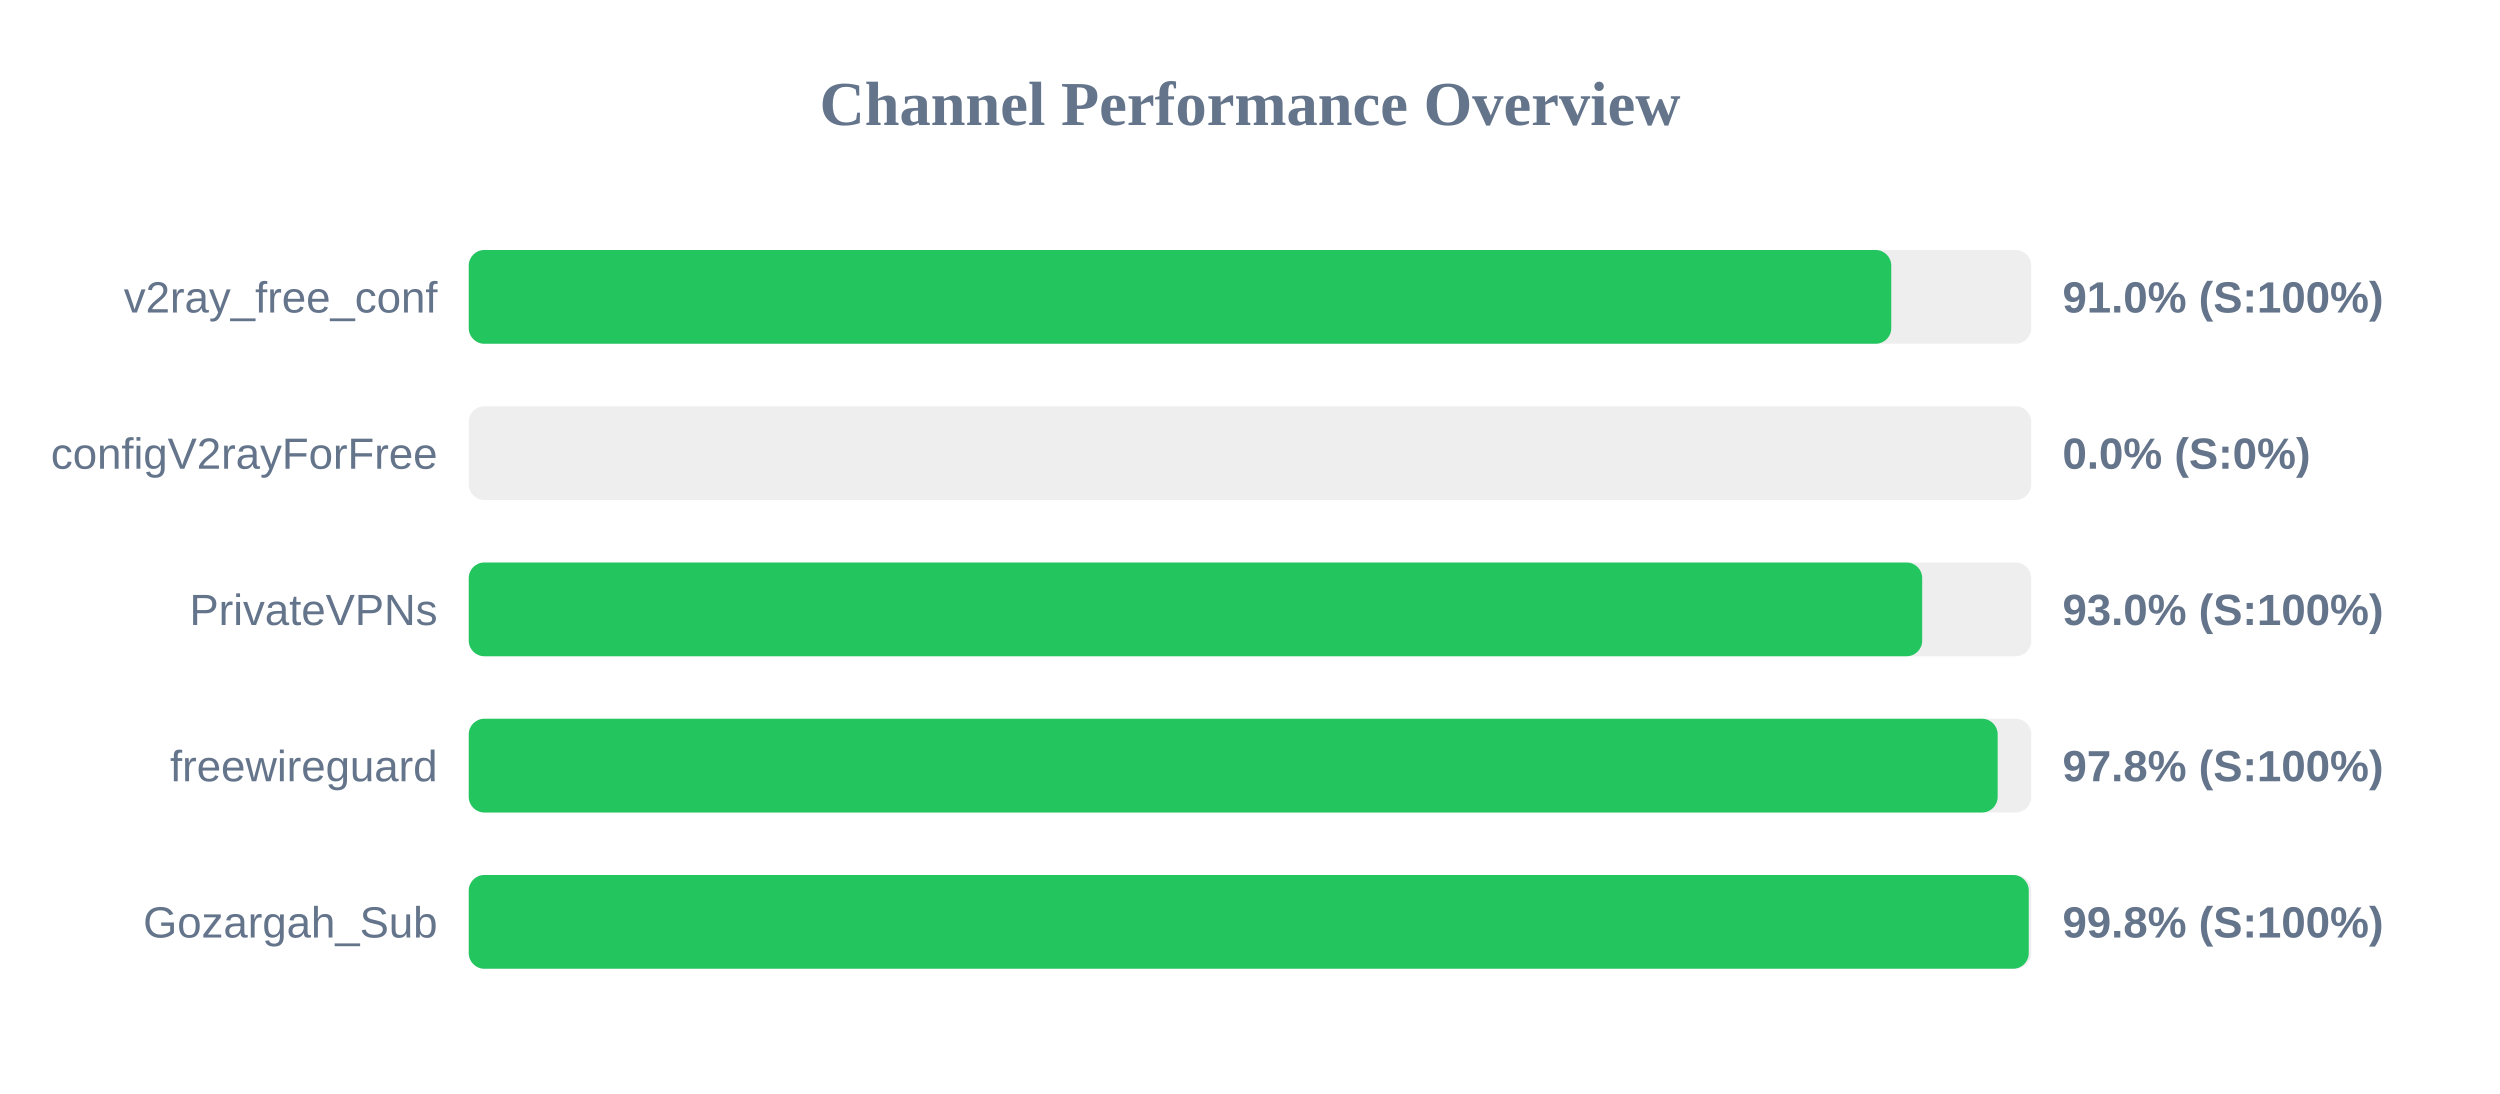
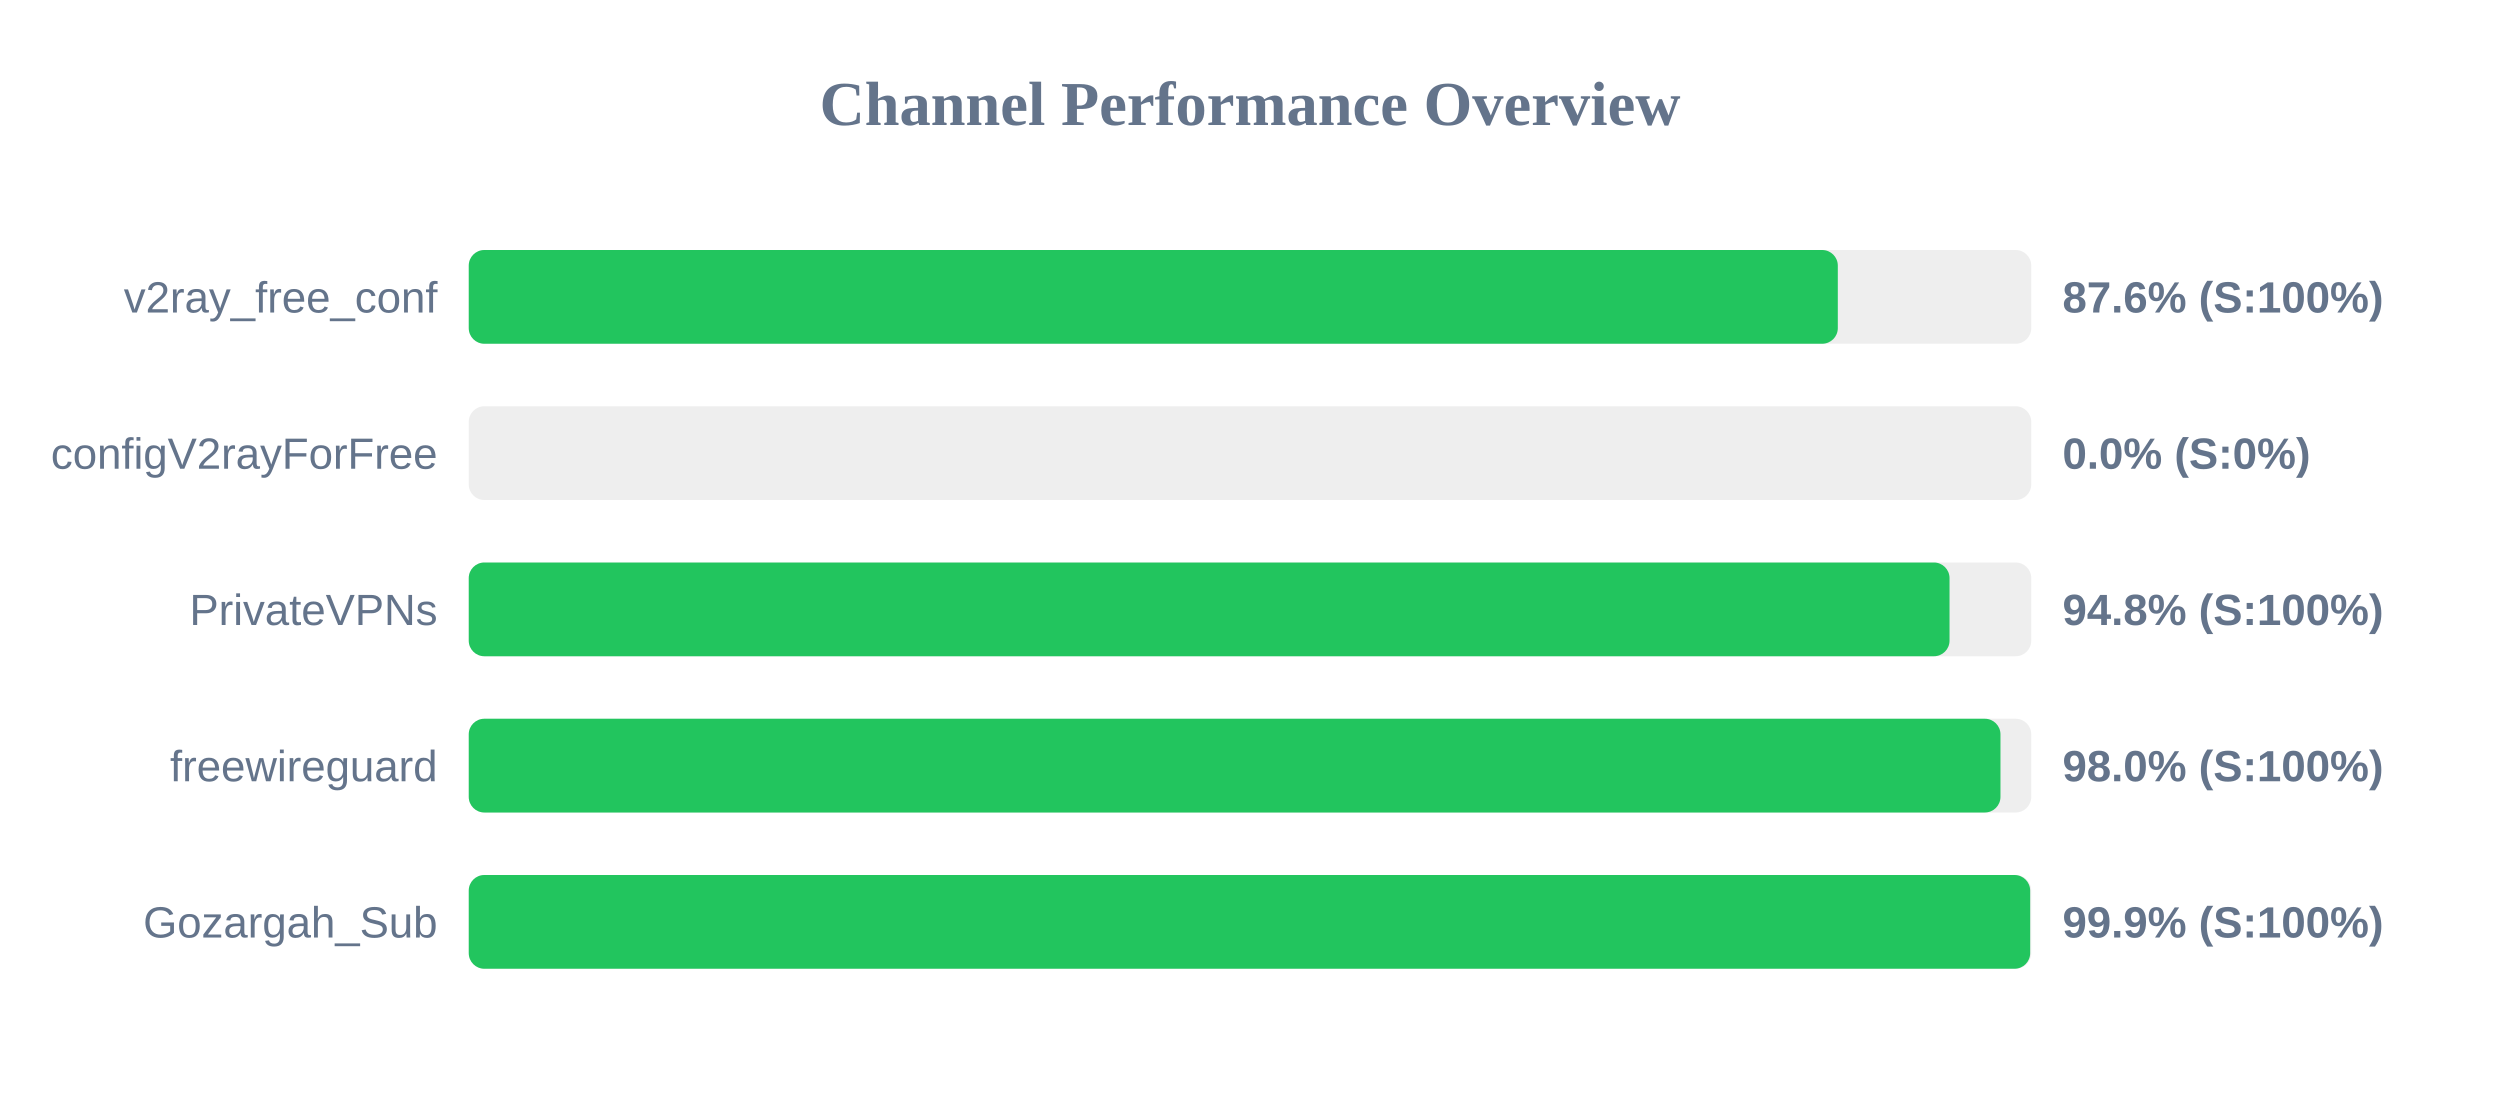
<svg xmlns="http://www.w3.org/2000/svg" width="800" height="350" version="1.1">
  <style>
        .row { font: 14px Arial; fill: #64748b; }
        .score { font: bold 14px Arial; fill: #64748b; }
    </style>
  <text x="400" y="40" text-anchor="middle" font-size="20px" font-weight="bold" fill="#64748b">Channel Performance Overview</text>
  <rect x="150" y="80" width="500" height="30" fill="#eee" rx="5" />
-   <rect x="150" y="80" width="455.2" height="30" fill="#22c55e" rx="5" />
+   <rect x="150" y="80" width="438.1" height="30" fill="#22c55e" rx="5" />
  <text x="140" y="100" text-anchor="end" class="row">v2ray_free_conf</text>
-   <text x="660" y="100" text-anchor="start" class="score">91.0% (S:100%)</text>
+   <text x="660" y="100" text-anchor="start" class="score">87.6% (S:100%)</text>
  <rect x="150" y="130" width="500" height="30" fill="#eee" rx="5" />
  <rect x="150" y="130" width="0.0" height="30" fill="#ef4444" rx="5" />
  <text x="140" y="150" text-anchor="end" class="row">configV2rayForFree</text>
  <text x="660" y="150" text-anchor="start" class="score">0.0% (S:0%)</text>
  <rect x="150" y="180" width="500" height="30" fill="#eee" rx="5" />
-   <rect x="150" y="180" width="465.1" height="30" fill="#22c55e" rx="5" />
+   <rect x="150" y="180" width="473.85" height="30" fill="#22c55e" rx="5" />
  <text x="140" y="200" text-anchor="end" class="row">PrivateVPNs</text>
-   <text x="660" y="200" text-anchor="start" class="score">93.0% (S:100%)</text>
+   <text x="660" y="200" text-anchor="start" class="score">94.8% (S:100%)</text>
  <rect x="150" y="230" width="500" height="30" fill="#eee" rx="5" />
-   <rect x="150" y="230" width="489.25" height="30" fill="#22c55e" rx="5" />
+   <rect x="150" y="230" width="490.15" height="30" fill="#22c55e" rx="5" />
  <text x="140" y="250" text-anchor="end" class="row">freewireguard</text>
-   <text x="660" y="250" text-anchor="start" class="score">97.8% (S:100%)</text>
+   <text x="660" y="250" text-anchor="start" class="score">98.0% (S:100%)</text>
  <rect x="150" y="280" width="500" height="30" fill="#eee" rx="5" />
-   <rect x="150" y="280" width="499.2" height="30" fill="#22c55e" rx="5" />
+   <rect x="150" y="280" width="499.65" height="30" fill="#22c55e" rx="5" />
  <text x="140" y="300" text-anchor="end" class="row">Gozargah_Sub</text>
-   <text x="660" y="300" text-anchor="start" class="score">99.8% (S:100%)</text>
+   <text x="660" y="300" text-anchor="start" class="score">99.9% (S:100%)</text>
</svg>
